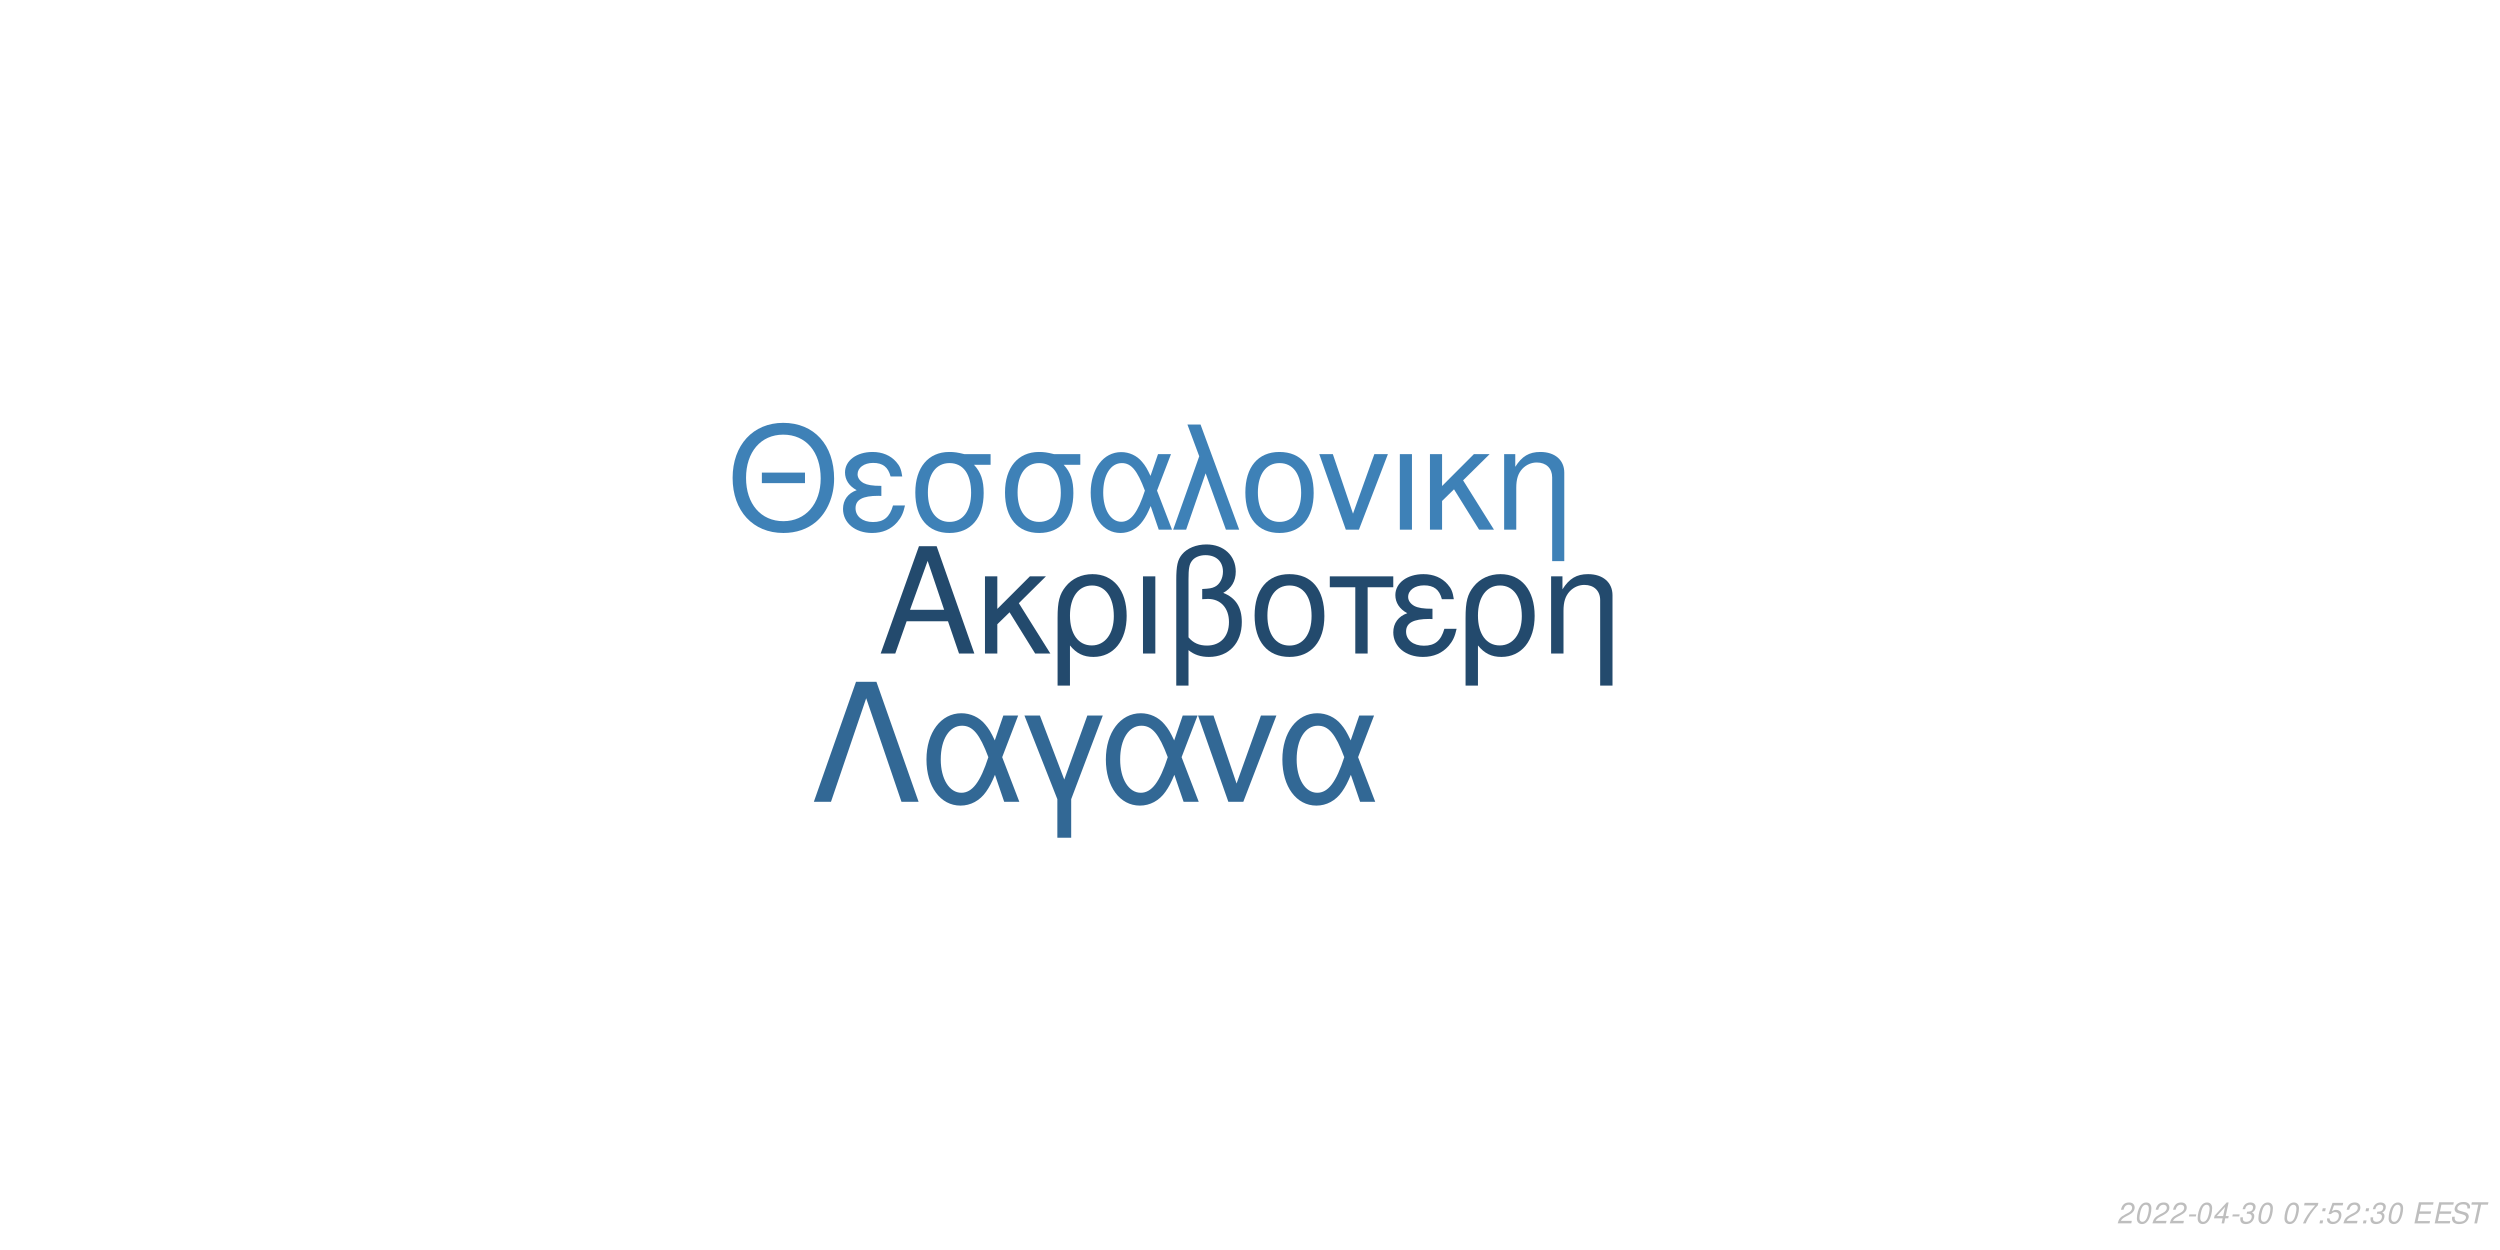
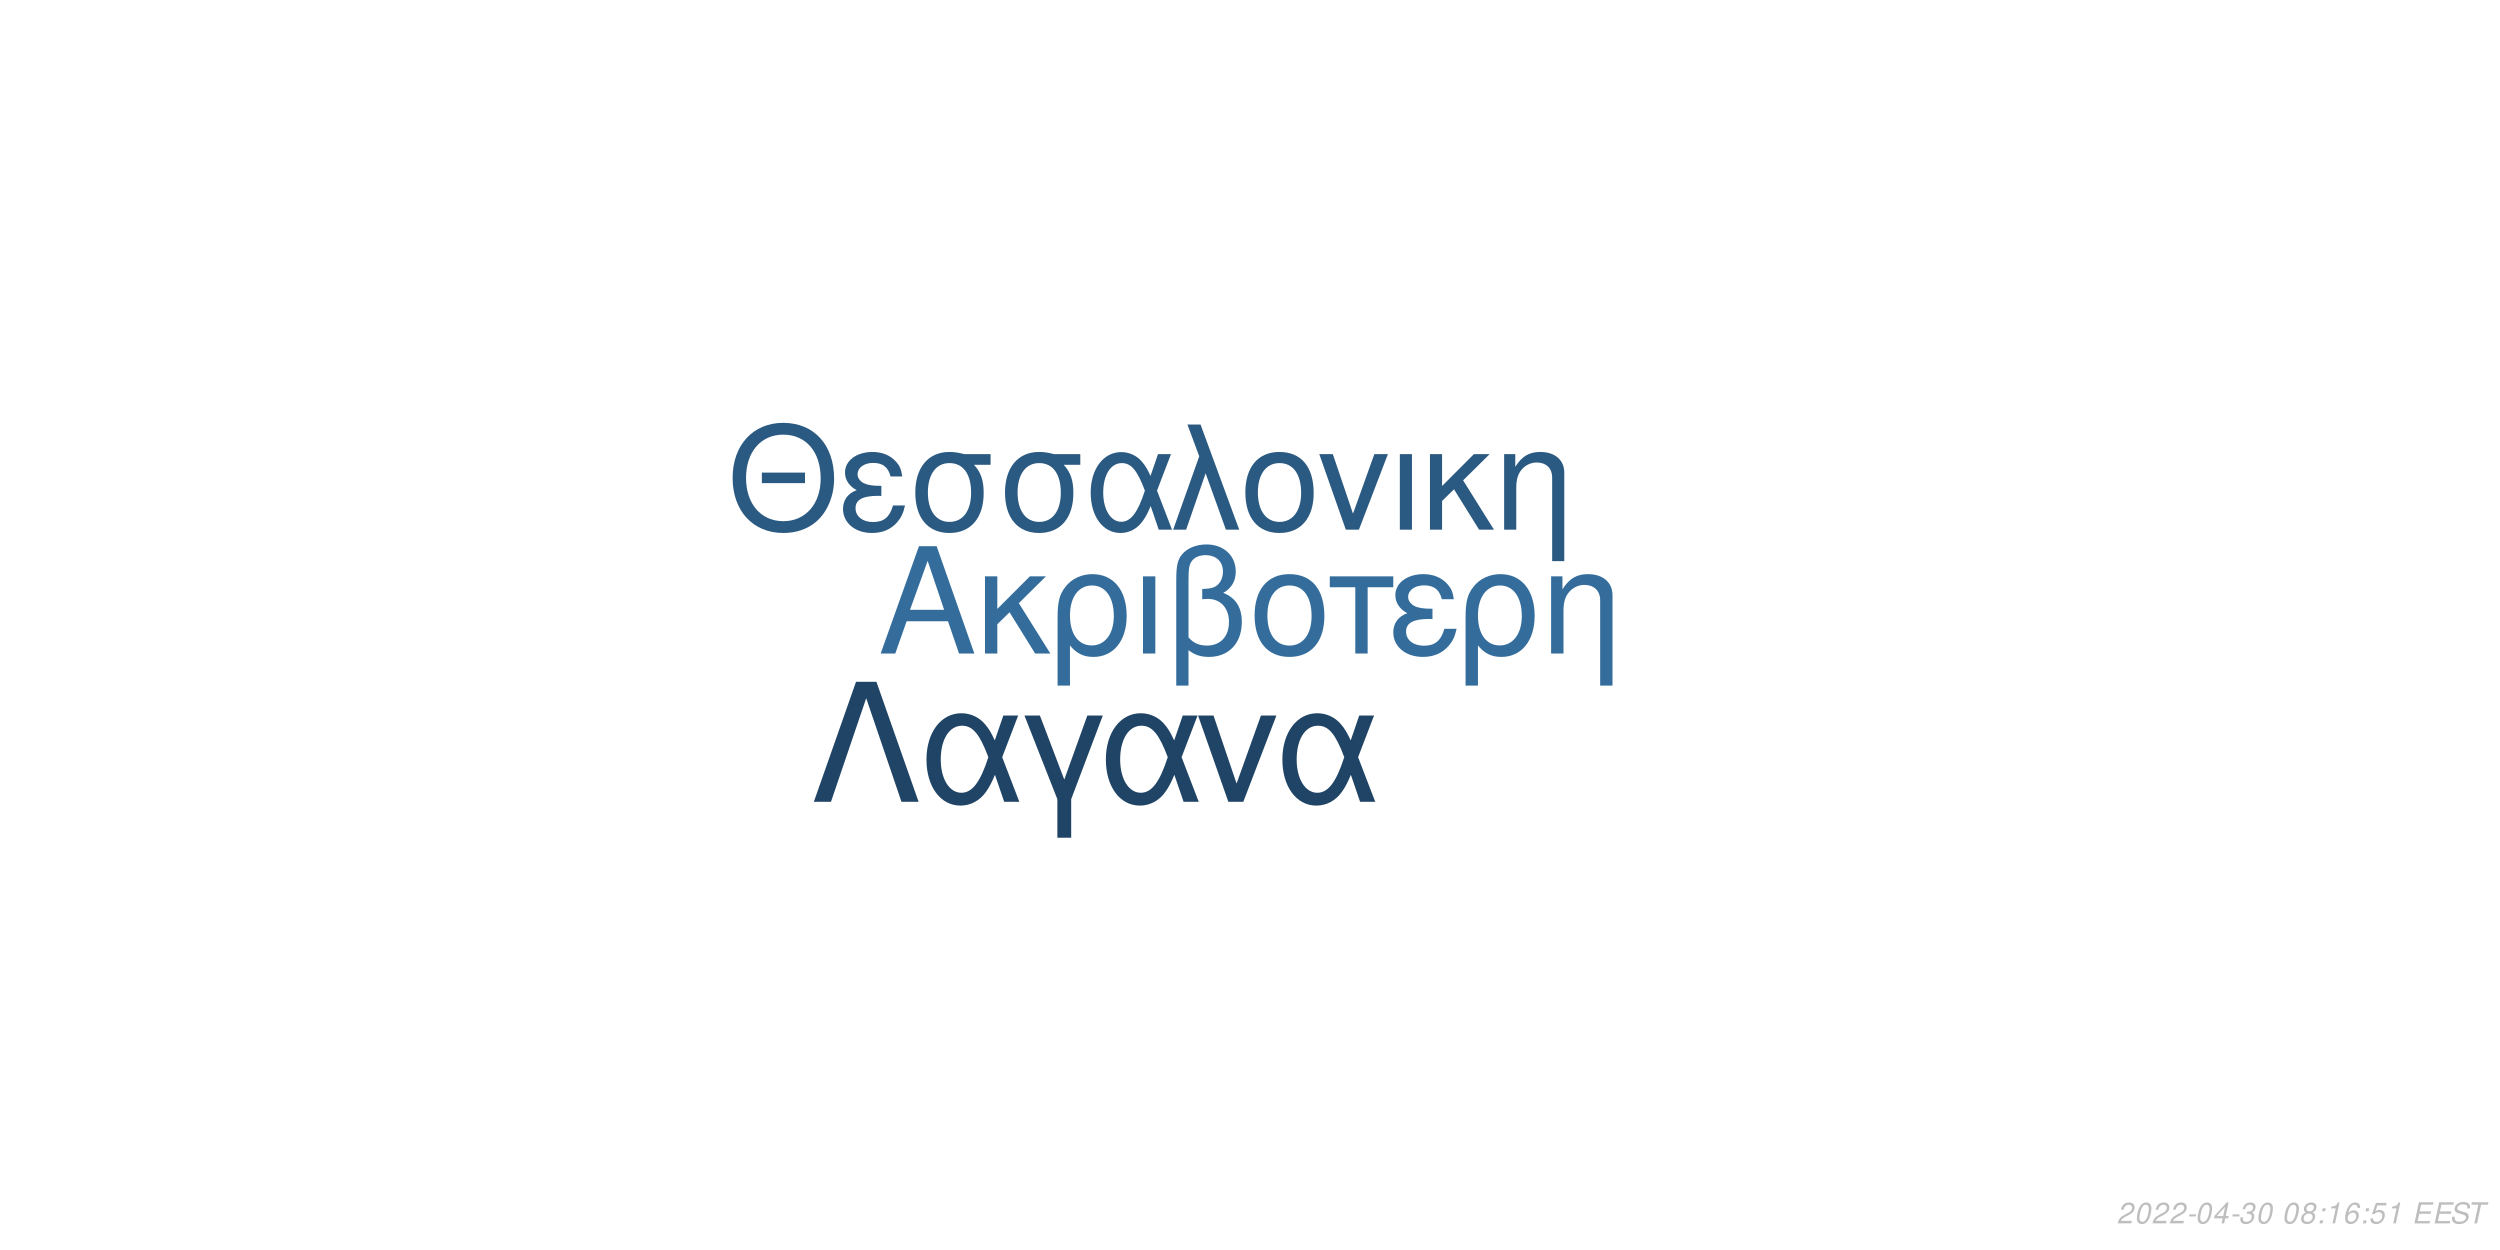
<svg xmlns="http://www.w3.org/2000/svg" xmlns:xlink="http://www.w3.org/1999/xlink" width="864pt" height="432pt" viewBox="0 0 864 432" version="1.1">
  <defs>
    <g>
      <symbol overflow="visible" id="glyph0-0">
        <path style="stroke:none;" d="" />
      </symbol>
      <symbol overflow="visible" id="glyph0-1">
        <path style="stroke:none;" d="M 24.125 -11.141 L 27.938 0 L 33.234 0 L 20.203 -37.094 L 14.094 -37.094 L 0.859 0 L 5.906 0 L 9.828 -11.141 Z M 22.797 -15.109 L 11 -15.109 L 17.094 -32.016 Z M 22.797 -15.109 " />
      </symbol>
      <symbol overflow="visible" id="glyph0-2">
        <path style="stroke:none;" d="M 7.172 -15.422 L 7.172 -26.672 L 2.906 -26.672 L 2.906 0 L 7.172 0 L 7.172 -10.125 L 11.406 -14.25 L 20.25 0 L 25.5 0 L 14.609 -17.406 L 23.969 -26.672 L 18.422 -26.672 Z M 7.172 -15.422 " />
      </symbol>
      <symbol overflow="visible" id="glyph0-3">
        <path style="stroke:none;" d="M 3 11.094 L 7.281 11.094 L 7.281 -2.797 C 9.516 -0.047 11.953 1.172 15.375 1.172 C 22.344 1.172 26.875 -4.422 26.875 -13.031 C 26.875 -21.891 22.297 -27.438 15.062 -27.438 C 11.297 -27.438 7.984 -25.906 5.797 -23.156 C 3.672 -20.516 3 -17.969 3 -12.359 Z M 14.906 -23.516 C 19.547 -23.516 22.438 -19.438 22.438 -12.922 C 22.438 -6.812 19.391 -2.797 14.812 -2.797 C 10.172 -2.797 7.281 -6.766 7.281 -13.125 C 7.281 -19.484 10.234 -23.516 14.906 -23.516 Z M 14.906 -23.516 " />
      </symbol>
      <symbol overflow="visible" id="glyph0-4">
        <path style="stroke:none;" d="M 3.516 0 L 7.781 0 L 7.781 -26.672 L 3.516 -26.672 Z M 3.516 0 " />
      </symbol>
      <symbol overflow="visible" id="glyph0-5">
        <path style="stroke:none;" d="M 4.016 11.094 L 8.25 11.094 L 8.25 -1.172 C 10.172 0.406 12.422 1.172 15.312 1.172 C 22.188 1.172 26.672 -3.609 26.672 -10.891 C 26.672 -15.984 24.578 -19.234 20.25 -20.969 C 23.109 -22.547 24.578 -25.031 24.578 -28.344 C 24.578 -33.844 20.406 -37.703 14.453 -37.703 C 10.938 -37.703 7.734 -36.391 6 -34.25 C 4.484 -32.422 4.016 -30.328 4.016 -25.391 Z M 8.25 -25.656 C 8.25 -29.359 8.5 -30.844 9.469 -32.062 C 10.375 -33.281 12.156 -34 14.094 -34 C 17.812 -34 20.156 -31.812 20.156 -28.297 C 20.156 -25.953 18.984 -23.812 17.297 -23.047 C 16.281 -22.547 15.469 -22.438 12.984 -22.297 L 12.984 -18.781 C 13.734 -18.828 14.344 -18.875 14.969 -18.875 C 19.344 -18.875 22.234 -15.719 22.234 -10.891 C 22.234 -5.906 19.281 -2.75 14.656 -2.75 C 11.953 -2.75 9.922 -3.609 8.25 -5.594 Z M 8.25 -25.656 " />
      </symbol>
      <symbol overflow="visible" id="glyph0-6">
        <path style="stroke:none;" d="M 14.094 -27.438 C 6.562 -27.438 2.094 -22.094 2.094 -13.125 C 2.094 -4.125 6.562 1.172 14.141 1.172 C 21.672 1.172 26.203 -4.172 26.203 -12.922 C 26.203 -22.188 21.828 -27.438 14.094 -27.438 Z M 14.141 -23.516 C 18.938 -23.516 21.781 -19.594 21.781 -12.984 C 21.781 -6.672 18.828 -2.75 14.141 -2.75 C 9.422 -2.75 6.516 -6.672 6.516 -13.125 C 6.516 -19.594 9.422 -23.516 14.141 -23.516 Z M 14.141 -23.516 " />
      </symbol>
      <symbol overflow="visible" id="glyph0-7">
        <path style="stroke:none;" d="M 7.891 0 L 12.156 0 L 12.156 -22.906 L 21.016 -22.906 L 21.016 -26.672 L -0.922 -26.672 L -0.922 -22.906 L 7.891 -22.906 Z M 7.891 0 " />
      </symbol>
      <symbol overflow="visible" id="glyph0-8">
        <path style="stroke:none;" d="M 14.562 -15.469 C 11.344 -15.469 9.562 -15.781 8.297 -16.438 C 6.922 -17.203 6.156 -18.328 6.156 -19.547 C 6.156 -21.891 8.453 -23.562 11.656 -23.562 C 15.062 -23.562 16.953 -22.094 17.812 -18.781 L 21.938 -18.781 C 21.578 -21.266 21.062 -22.5 19.797 -23.922 C 17.812 -26.203 14.906 -27.438 11.453 -27.438 C 5.797 -27.438 1.734 -24.375 1.734 -20.203 C 1.734 -17.609 3.156 -15.375 5.859 -13.938 C 2.797 -12.875 1.016 -10.484 1.016 -7.328 C 1.016 -2.391 5.297 1.172 11.25 1.172 C 14.969 1.172 17.906 -0.109 20.156 -2.641 C 21.578 -4.328 22.297 -5.797 22.906 -8.547 L 18.672 -8.547 C 17.5 -4.422 15.422 -2.703 11.609 -2.703 C 7.938 -2.703 5.438 -4.688 5.438 -7.578 C 5.438 -10.578 7.938 -11.953 13.484 -11.953 C 13.641 -11.953 14.094 -11.953 14.562 -11.906 Z M 14.562 -15.469 " />
      </symbol>
      <symbol overflow="visible" id="glyph0-9">
        <path style="stroke:none;" d="M 3.562 -26.672 L 3.562 0 L 7.844 0 L 7.844 -14.703 C 7.844 -17.906 8.5 -19.891 10.031 -21.531 C 11.406 -22.953 13.188 -23.719 15.062 -23.719 C 18.375 -23.719 20.516 -21.672 20.516 -18.469 L 20.516 11.094 L 24.781 11.094 L 24.781 -20.156 C 24.781 -24.578 21.469 -27.438 16.328 -27.438 C 12.359 -27.438 9.828 -25.906 7.484 -22.188 L 7.484 -26.672 Z M 3.562 -26.672 " />
      </symbol>
      <symbol overflow="visible" id="glyph1-0">
        <path style="stroke:none;" d="" />
      </symbol>
      <symbol overflow="visible" id="glyph1-1">
        <path style="stroke:none;" d="M 26.859 -19.734 L 11.953 -19.734 L 11.953 -16.094 L 26.859 -16.094 Z M 19.328 -36.922 C 8.922 -36.922 1.844 -29.25 1.844 -17.891 C 1.844 -6.484 8.875 1.141 19.391 1.141 C 23.812 1.141 27.703 -0.203 30.641 -2.688 C 34.578 -6.031 36.922 -11.656 36.922 -17.594 C 36.922 -29.297 30 -36.922 19.328 -36.922 Z M 19.328 -32.844 C 27.203 -32.844 32.281 -26.906 32.281 -17.688 C 32.281 -8.922 27.062 -2.938 19.391 -2.938 C 11.609 -2.938 6.484 -8.922 6.484 -17.891 C 6.484 -26.859 11.609 -32.844 19.328 -32.844 Z M 19.328 -32.844 " />
      </symbol>
      <symbol overflow="visible" id="glyph1-2">
        <path style="stroke:none;" d="M 14.25 -15.141 C 11.109 -15.141 9.375 -15.453 8.125 -16.094 C 6.781 -16.844 6.031 -17.938 6.031 -19.141 C 6.031 -21.422 8.266 -23.078 11.406 -23.078 C 14.75 -23.078 16.594 -21.625 17.438 -18.391 L 21.469 -18.391 C 21.125 -20.828 20.625 -22.031 19.391 -23.422 C 17.438 -25.656 14.594 -26.859 11.219 -26.859 C 5.688 -26.859 1.688 -23.875 1.688 -19.781 C 1.688 -17.234 3.094 -15.047 5.734 -13.656 C 2.734 -12.609 1 -10.266 1 -7.172 C 1 -2.344 5.188 1.141 11.016 1.141 C 14.656 1.141 17.547 -0.094 19.734 -2.594 C 21.125 -4.234 21.828 -5.688 22.422 -8.375 L 18.281 -8.375 C 17.141 -4.328 15.094 -2.641 11.359 -2.641 C 7.766 -2.641 5.328 -4.578 5.328 -7.422 C 5.328 -10.359 7.766 -11.703 13.203 -11.703 C 13.359 -11.703 13.797 -11.703 14.25 -11.656 Z M 14.25 -15.141 " />
      </symbol>
      <symbol overflow="visible" id="glyph1-3">
        <path style="stroke:none;" d="M 29 -26.109 L 19.938 -26.109 C 17.594 -26.703 16.438 -26.859 14.703 -26.859 C 7.469 -26.859 2.984 -21.469 2.984 -12.859 C 2.984 -4.031 7.375 1.141 14.797 1.141 C 22.172 1.141 26.609 -4.078 26.609 -12.656 C 26.609 -17.047 25.656 -19.828 23.266 -22.422 L 29 -22.422 Z M 14.797 -23.016 C 19.531 -23.016 22.266 -19.234 22.266 -12.75 C 22.266 -6.531 19.438 -2.688 14.797 -2.688 C 10.172 -2.688 7.328 -6.531 7.328 -12.859 C 7.328 -19.188 10.172 -23.016 14.797 -23.016 Z M 14.797 -23.016 " />
      </symbol>
      <symbol overflow="visible" id="glyph1-4">
        <path style="stroke:none;" d="M 29.344 -26.109 L 24.859 -26.109 L 22.266 -18.578 C 21.125 -21.031 20.484 -22.125 19.328 -23.469 C 17.547 -25.609 14.906 -26.812 12.156 -26.812 C 5.984 -26.812 1.594 -20.984 1.594 -12.812 C 1.594 -4.578 5.828 1.141 11.906 1.141 C 14.953 1.141 17.734 -0.344 19.625 -3.047 C 20.672 -4.531 21.281 -5.688 22.328 -8.172 L 25.109 0 L 29.703 0 L 24.516 -13.5 Z M 20.328 -13.5 C 17.891 -5.922 15.453 -2.734 12.156 -2.734 C 8.516 -2.734 5.922 -6.922 5.922 -12.812 C 5.922 -18.938 8.516 -23.016 12.359 -23.016 C 15.594 -23.016 17.688 -20.531 20.328 -13.5 Z M 20.328 -13.5 " />
      </symbol>
      <symbol overflow="visible" id="glyph1-5">
        <path style="stroke:none;" d="M 1.094 0 L 5.578 0 L 12.312 -19.484 L 19.328 0 L 23.922 0 L 10.562 -36.328 L 6.031 -36.328 L 10.109 -25.359 Z M 1.094 0 " />
      </symbol>
      <symbol overflow="visible" id="glyph1-6">
        <path style="stroke:none;" d="M 13.797 -26.859 C 6.422 -26.859 2.047 -21.625 2.047 -12.859 C 2.047 -4.031 6.422 1.141 13.859 1.141 C 21.234 1.141 25.656 -4.078 25.656 -12.656 C 25.656 -21.719 21.375 -26.859 13.797 -26.859 Z M 13.859 -23.016 C 18.531 -23.016 21.328 -19.188 21.328 -12.703 C 21.328 -6.531 18.438 -2.688 13.859 -2.688 C 9.219 -2.688 6.375 -6.531 6.375 -12.859 C 6.375 -19.188 9.219 -23.016 13.859 -23.016 Z M 13.859 -23.016 " />
      </symbol>
      <symbol overflow="visible" id="glyph1-7">
        <path style="stroke:none;" d="M 14.297 0 L 24.312 -26.109 L 19.625 -26.109 L 12.25 -5.531 L 5.281 -26.109 L 0.594 -26.109 L 9.766 0 Z M 14.297 0 " />
      </symbol>
      <symbol overflow="visible" id="glyph1-8">
        <path style="stroke:none;" d="M 3.438 0 L 7.625 0 L 7.625 -26.109 L 3.438 -26.109 Z M 3.438 0 " />
      </symbol>
      <symbol overflow="visible" id="glyph1-9">
        <path style="stroke:none;" d="M 7.031 -15.094 L 7.031 -26.109 L 2.844 -26.109 L 2.844 0 L 7.031 0 L 7.031 -9.922 L 11.156 -13.953 L 19.828 0 L 24.969 0 L 14.297 -17.047 L 23.469 -26.109 L 18.031 -26.109 Z M 7.031 -15.094 " />
      </symbol>
      <symbol overflow="visible" id="glyph1-10">
        <path style="stroke:none;" d="M 3.484 -26.109 L 3.484 0 L 7.672 0 L 7.672 -14.406 C 7.672 -17.547 8.328 -19.484 9.812 -21.078 C 11.156 -22.469 12.906 -23.219 14.75 -23.219 C 17.984 -23.219 20.078 -21.234 20.078 -18.094 L 20.078 10.859 L 24.266 10.859 L 24.266 -19.734 C 24.266 -24.062 21.031 -26.859 16 -26.859 C 12.109 -26.859 9.609 -25.359 7.328 -21.719 L 7.328 -26.109 Z M 3.484 -26.109 " />
      </symbol>
      <symbol overflow="visible" id="glyph2-0">
        <path style="stroke:none;" d="" />
      </symbol>
      <symbol overflow="visible" id="glyph2-1">
        <path style="stroke:none;" d="M 22.531 -41.484 L 15.484 -41.484 L 0.906 0 L 6.828 0 L 19 -35.797 L 31.188 0 L 37.109 0 Z M 22.531 -41.484 " />
      </symbol>
      <symbol overflow="visible" id="glyph2-2">
        <path style="stroke:none;" d="M 33.516 -29.812 L 28.391 -29.812 L 25.438 -21.219 C 24.125 -24.016 23.391 -25.266 22.078 -26.797 C 20.031 -29.25 17.016 -30.609 13.891 -30.609 C 6.828 -30.609 1.828 -23.953 1.828 -14.625 C 1.828 -5.234 6.656 1.312 13.594 1.312 C 17.078 1.312 20.266 -0.391 22.422 -3.469 C 23.609 -5.172 24.297 -6.484 25.5 -9.328 L 28.688 0 L 33.922 0 L 28 -15.422 Z M 23.219 -15.422 C 20.422 -6.766 17.641 -3.125 13.891 -3.125 C 9.734 -3.125 6.766 -7.906 6.766 -14.625 C 6.766 -21.625 9.734 -26.297 14.109 -26.297 C 17.812 -26.297 20.203 -23.453 23.219 -15.422 Z M 23.219 -15.422 " />
      </symbol>
      <symbol overflow="visible" id="glyph2-3">
        <path style="stroke:none;" d="M 12.062 12.406 L 16.844 12.406 L 16.844 -0.906 L 27.766 -29.812 L 22.422 -29.812 L 14.453 -7.688 L 6.031 -29.812 L 0.688 -29.812 L 12.062 -0.906 Z M 12.062 12.406 " />
      </symbol>
      <symbol overflow="visible" id="glyph2-4">
        <path style="stroke:none;" d="M 16.328 0 L 27.766 -29.812 L 22.422 -29.812 L 14 -6.312 L 6.031 -29.812 L 0.688 -29.812 L 11.156 0 Z M 16.328 0 " />
      </symbol>
      <symbol overflow="visible" id="glyph3-0">
        <path style="stroke:none;" d="" />
      </symbol>
      <symbol overflow="visible" id="glyph3-1">
        <path style="stroke:none;" d="M 5.234 -0.875 L 1.469 -0.875 C 1.641 -1.375 2.203 -1.891 3.109 -2.344 L 4.234 -2.938 C 5.562 -3.625 6.219 -4.469 6.219 -5.484 C 6.219 -5.938 6.062 -6.359 5.797 -6.656 C 5.469 -7.047 4.984 -7.234 4.312 -7.234 C 2.766 -7.234 1.891 -6.453 1.484 -4.734 L 2.375 -4.734 C 2.484 -5.188 2.609 -5.484 2.797 -5.75 C 3.094 -6.203 3.609 -6.453 4.188 -6.453 C 4.891 -6.453 5.344 -6.031 5.344 -5.375 C 5.344 -4.703 4.859 -4.094 4.016 -3.656 L 2.984 -3.125 C 1.234 -2.188 0.797 -1.656 0.344 -0.016 L 5.047 -0.016 Z M 5.234 -0.875 " />
      </symbol>
      <symbol overflow="visible" id="glyph3-2">
        <path style="stroke:none;" d="M 4.203 -7.234 C 3.375 -7.234 2.688 -6.812 2.125 -5.984 C 1.484 -5.047 0.984 -3.188 0.984 -1.734 C 0.984 -1.109 1.172 -0.562 1.484 -0.266 C 1.797 0.047 2.281 0.234 2.766 0.234 C 3.625 0.234 4.281 -0.156 4.859 -1.016 C 5.516 -1.953 6 -3.797 6 -5.266 C 6 -6.5 5.328 -7.234 4.203 -7.234 Z M 4.094 -6.453 C 4.734 -6.453 5.125 -5.984 5.125 -5.156 C 5.125 -4.203 4.781 -2.625 4.406 -1.812 C 3.984 -0.938 3.516 -0.547 2.875 -0.547 C 2.25 -0.547 1.875 -1.031 1.875 -1.828 C 1.875 -2.797 2.203 -4.344 2.594 -5.203 C 2.984 -6.047 3.453 -6.453 4.094 -6.453 Z M 4.094 -6.453 " />
      </symbol>
      <symbol overflow="visible" id="glyph3-3">
        <path style="stroke:none;" d="M 3.516 -3.125 L 1.125 -3.125 L 0.969 -2.406 L 3.359 -2.406 Z M 3.516 -3.125 " />
      </symbol>
      <symbol overflow="visible" id="glyph3-4">
        <path style="stroke:none;" d="M 3.625 -1.75 L 3.266 0 L 4.141 0 L 4.516 -1.75 L 5.562 -1.75 L 5.734 -2.531 L 4.688 -2.531 L 5.688 -7.234 L 5.016 -7.234 L 0.844 -2.672 L 0.641 -1.75 Z M 3.797 -2.531 L 1.594 -2.531 L 4.469 -5.703 Z M 3.797 -2.531 " />
      </symbol>
      <symbol overflow="visible" id="glyph3-5">
        <path style="stroke:none;" d="M 2.922 -3.312 C 3.125 -3.344 3.234 -3.344 3.375 -3.344 C 4.203 -3.344 4.688 -3 4.688 -2.406 C 4.688 -1.312 3.906 -0.547 2.781 -0.547 C 2.047 -0.547 1.594 -0.938 1.594 -1.562 C 1.594 -1.719 1.609 -1.844 1.656 -2.094 L 0.766 -2.094 C 0.734 -1.797 0.719 -1.641 0.719 -1.469 C 0.719 -0.375 1.406 0.234 2.641 0.234 C 3.547 0.234 4.297 -0.078 4.812 -0.656 C 5.266 -1.156 5.562 -1.875 5.562 -2.547 C 5.562 -3.125 5.344 -3.453 4.797 -3.734 C 5.641 -4.234 6.016 -4.844 6.016 -5.734 C 6.016 -6.656 5.312 -7.234 4.203 -7.234 C 3.375 -7.234 2.672 -6.938 2.188 -6.375 C 1.891 -6.031 1.703 -5.641 1.516 -4.906 L 2.391 -4.906 C 2.5 -5.359 2.594 -5.594 2.734 -5.812 C 3.047 -6.234 3.516 -6.453 4.078 -6.453 C 4.734 -6.453 5.141 -6.125 5.141 -5.578 C 5.141 -5.188 5.016 -4.797 4.797 -4.547 C 4.516 -4.234 4 -4.062 3.266 -4.062 L 3.078 -4.062 Z M 2.922 -3.312 " />
      </symbol>
      <symbol overflow="visible" id="glyph3-6">
        <path style="stroke:none;" d="" />
      </symbol>
      <symbol overflow="visible" id="glyph3-7">
-         <path style="stroke:none;" d="M 6.703 -7.094 L 1.953 -7.094 L 1.766 -6.219 L 5.594 -6.219 C 3.344 -3.688 2.266 -2.109 1.375 0 L 2.344 0 C 3.031 -1.906 4.828 -4.594 6.547 -6.281 Z M 6.703 -7.094 " />
+         <path style="stroke:none;" d="M 4.766 -3.797 C 5.078 -3.969 5.234 -4.078 5.438 -4.234 C 5.812 -4.594 6.062 -5.172 6.062 -5.734 C 6.062 -6.625 5.344 -7.234 4.266 -7.234 C 2.812 -7.234 1.703 -6.219 1.703 -4.875 C 1.703 -4.406 1.875 -4.125 2.359 -3.812 C 1.297 -3.312 0.75 -2.516 0.75 -1.469 C 0.75 -0.438 1.547 0.234 2.812 0.234 C 3.656 0.234 4.359 -0.094 4.938 -0.734 C 5.359 -1.234 5.609 -1.859 5.609 -2.438 C 5.609 -3.047 5.312 -3.516 4.766 -3.797 Z M 4.109 -6.453 C 4.797 -6.453 5.188 -6.125 5.188 -5.578 C 5.188 -5.266 5.062 -4.922 4.859 -4.672 C 4.562 -4.312 4.188 -4.156 3.656 -4.156 C 2.984 -4.156 2.594 -4.453 2.594 -4.984 C 2.594 -5.859 3.203 -6.453 4.109 -6.453 Z M 3.453 -3.406 C 4.234 -3.406 4.734 -2.984 4.734 -2.312 C 4.734 -1.312 3.922 -0.547 2.875 -0.547 C 2.125 -0.547 1.625 -0.969 1.625 -1.625 C 1.625 -2.609 2.438 -3.406 3.453 -3.406 Z M 3.453 -3.406 " />
      </symbol>
      <symbol overflow="visible" id="glyph3-8">
        <path style="stroke:none;" d="M 2.359 -1.031 L 1.312 -1.031 L 1.094 0 L 2.141 0 Z M 3.266 -5.234 L 2.219 -5.234 L 2 -4.203 L 3.047 -4.203 Z M 3.266 -5.234 " />
      </symbol>
      <symbol overflow="visible" id="glyph3-9">
+         <path style="stroke:none;" d="M 3.703 -5.188 L 2.594 0 L 3.469 0 L 5.016 -7.234 L 4.438 -7.234 C 3.906 -6.156 3.688 -6.016 2.234 -5.812 L 2.109 -5.188 Z M 3.703 -5.188 " />
+       </symbol>
+       <symbol overflow="visible" id="glyph3-10">
+         <path style="stroke:none;" d="M 6.125 -5.344 L 6.141 -5.625 C 6.141 -6.609 5.453 -7.234 4.391 -7.234 C 3.438 -7.234 2.641 -6.719 2.016 -5.703 C 1.422 -4.781 0.938 -2.953 0.938 -1.688 C 0.938 -0.516 1.688 0.234 2.859 0.234 C 3.703 0.234 4.438 -0.156 5 -0.875 C 5.406 -1.422 5.672 -2.156 5.672 -2.766 C 5.672 -3.812 4.969 -4.5 3.906 -4.5 C 3.234 -4.5 2.672 -4.234 2.094 -3.625 C 2.406 -5.375 3.234 -6.453 4.25 -6.453 C 4.703 -6.453 5.062 -6.234 5.172 -5.844 C 5.203 -5.719 5.234 -5.578 5.25 -5.344 Z M 3.656 -3.734 C 4.344 -3.734 4.797 -3.281 4.797 -2.625 C 4.797 -1.469 3.984 -0.547 2.984 -0.547 C 2.297 -0.547 1.812 -1.047 1.812 -1.766 C 1.812 -2.859 2.625 -3.734 3.656 -3.734 Z M 3.656 -3.734 " />
+       </symbol>
+       <symbol overflow="visible" id="glyph3-11">
        <path style="stroke:none;" d="M 6.297 -7.094 L 2.594 -7.094 L 1.234 -3.234 L 2.047 -3.234 C 2.656 -3.766 2.938 -3.906 3.531 -3.906 C 4.328 -3.906 4.797 -3.453 4.797 -2.688 C 4.797 -1.438 3.969 -0.547 2.828 -0.547 C 2.031 -0.547 1.609 -0.938 1.578 -1.734 L 0.703 -1.734 L 0.703 -1.516 C 0.703 -0.938 0.844 -0.547 1.188 -0.266 C 1.562 0.062 2.078 0.234 2.703 0.234 C 3.656 0.234 4.391 -0.156 4.984 -0.922 C 5.422 -1.5 5.672 -2.234 5.672 -2.953 C 5.672 -4 4.938 -4.672 3.812 -4.672 C 3.328 -4.672 2.906 -4.547 2.406 -4.234 L 3.109 -6.219 L 6.109 -6.219 Z M 6.297 -7.094 " />
      </symbol>
-       <symbol overflow="visible" id="glyph3-10">
+       <symbol overflow="visible" id="glyph3-12">
        <path style="stroke:none;" d="M 2.547 -3.312 L 6.5 -3.312 L 6.688 -4.141 L 2.719 -4.141 L 3.219 -6.469 L 7.344 -6.469 L 7.516 -7.297 L 2.453 -7.297 L 0.906 0 L 6.125 0 L 6.297 -0.812 L 2.016 -0.812 Z M 2.547 -3.312 " />
      </symbol>
-       <symbol overflow="visible" id="glyph3-11">
+       <symbol overflow="visible" id="glyph3-13">
        <path style="stroke:none;" d="M 7.062 -5.156 C 7.125 -5.438 7.141 -5.562 7.141 -5.703 C 7.141 -6.156 6.938 -6.594 6.594 -6.891 C 6.188 -7.25 5.656 -7.406 4.875 -7.406 C 3.844 -7.406 3.047 -7.125 2.5 -6.562 C 2.094 -6.141 1.781 -5.438 1.781 -4.922 C 1.781 -4.297 2.219 -3.766 2.891 -3.562 L 4.594 -3.094 C 5.406 -2.859 5.734 -2.578 5.734 -2.094 C 5.734 -1.781 5.547 -1.406 5.266 -1.141 C 4.844 -0.766 4.266 -0.578 3.453 -0.578 C 2.328 -0.578 1.812 -0.984 1.812 -1.906 C 1.812 -2.047 1.812 -2.125 1.844 -2.312 L 0.984 -2.312 C 0.906 -2.062 0.891 -1.906 0.891 -1.688 C 0.891 -0.484 1.797 0.234 3.297 0.234 C 4.359 0.234 5.234 -0.062 5.812 -0.609 C 6.344 -1.078 6.688 -1.797 6.688 -2.375 C 6.688 -2.641 6.609 -2.906 6.453 -3.156 C 6.234 -3.5 5.938 -3.703 5.469 -3.828 L 3.75 -4.312 C 2.984 -4.547 2.734 -4.734 2.734 -5.188 C 2.734 -5.547 2.875 -5.844 3.188 -6.109 C 3.547 -6.438 4.031 -6.594 4.703 -6.594 C 5.266 -6.594 5.688 -6.484 5.906 -6.297 C 6.094 -6.125 6.219 -5.797 6.219 -5.516 C 6.219 -5.422 6.203 -5.344 6.188 -5.156 Z M 7.062 -5.156 " />
      </symbol>
-       <symbol overflow="visible" id="glyph3-12">
+       <symbol overflow="visible" id="glyph3-14">
        <path style="stroke:none;" d="M 4.938 -6.469 L 7.312 -6.469 L 7.484 -7.297 L 1.75 -7.297 L 1.578 -6.469 L 3.984 -6.469 L 2.609 0 L 3.547 0 Z M 4.938 -6.469 " />
      </symbol>
    </g>
  </defs>
  <g id="surface1">
    <rect x="0" y="0" width="864" height="432" style="fill:rgb(100%,100%,100%);fill-opacity:1;stroke:none;" />
-     <g style="fill:rgb(13.725%,29.02%,42.745%);fill-opacity:1;">
+     <g style="fill:rgb(20.392%,42.745%,61.176%);fill-opacity:1;">
      <use xlink:href="#glyph0-1" x="303.5" y="225.861" />
      <use xlink:href="#glyph0-2" x="337.5" y="225.861" />
      <use xlink:href="#glyph0-3" x="362.5" y="225.861" />
      <use xlink:href="#glyph0-4" x="391.5" y="225.861" />
      <use xlink:href="#glyph0-5" x="402.5" y="225.861" />
      <use xlink:href="#glyph0-6" x="431.5" y="225.861" />
      <use xlink:href="#glyph0-7" x="460.5" y="225.861" />
      <use xlink:href="#glyph0-8" x="480.5" y="225.861" />
      <use xlink:href="#glyph0-3" x="503.5" y="225.861" />
      <use xlink:href="#glyph0-9" x="532.5" y="225.861" />
    </g>
-     <g style="fill:rgb(24.314%,50.588%,71.765%);fill-opacity:1;">
+     <g style="fill:rgb(16.471%,34.902%,50.588%);fill-opacity:1;">
      <use xlink:href="#glyph1-1" x="251.348" y="183.058" />
      <use xlink:href="#glyph1-2" x="290.348" y="183.058" />
      <use xlink:href="#glyph1-3" x="313.348" y="183.058" />
      <use xlink:href="#glyph1-3" x="344.348" y="183.058" />
      <use xlink:href="#glyph1-4" x="375.348" y="183.058" />
      <use xlink:href="#glyph1-5" x="404.348" y="183.058" />
      <use xlink:href="#glyph1-6" x="428.348" y="183.058" />
      <use xlink:href="#glyph1-7" x="455.348" y="183.058" />
      <use xlink:href="#glyph1-8" x="480.348" y="183.058" />
      <use xlink:href="#glyph1-9" x="491.348" y="183.058" />
      <use xlink:href="#glyph1-10" x="516.348" y="183.058" />
    </g>
-     <g style="fill:rgb(19.608%,40.784%,58.431%);fill-opacity:1;">
+     <g style="fill:rgb(12.549%,26.667%,39.608%);fill-opacity:1;">
      <use xlink:href="#glyph2-1" x="280.359" y="277.105" />
      <use xlink:href="#glyph2-2" x="318.359" y="277.105" />
      <use xlink:href="#glyph2-3" x="353.359" y="277.105" />
      <use xlink:href="#glyph2-2" x="380.359" y="277.105" />
      <use xlink:href="#glyph2-4" x="413.359" y="277.105" />
      <use xlink:href="#glyph2-2" x="441.359" y="277.105" />
    </g>
    <g style="fill:rgb(74.51%,74.51%,74.51%);fill-opacity:1;">
      <use xlink:href="#glyph3-1" x="731.52" y="422.81" />
      <use xlink:href="#glyph3-2" x="737.52" y="422.81" />
      <use xlink:href="#glyph3-1" x="743.52" y="422.81" />
      <use xlink:href="#glyph3-1" x="749.52" y="422.81" />
      <use xlink:href="#glyph3-3" x="755.52" y="422.81" />
      <use xlink:href="#glyph3-2" x="758.52" y="422.81" />
      <use xlink:href="#glyph3-4" x="764.52" y="422.81" />
      <use xlink:href="#glyph3-3" x="770.52" y="422.81" />
      <use xlink:href="#glyph3-5" x="773.52" y="422.81" />
      <use xlink:href="#glyph3-2" x="779.52" y="422.81" />
      <use xlink:href="#glyph3-6" x="785.52" y="422.81" />
      <use xlink:href="#glyph3-2" x="788.52" y="422.81" />
      <use xlink:href="#glyph3-7" x="794.52" y="422.81" />
      <use xlink:href="#glyph3-8" x="800.52" y="422.81" />
      <use xlink:href="#glyph3-9" x="803.52" y="422.81" />
-       <use xlink:href="#glyph3-1" x="809.52" y="422.81" />
+       <use xlink:href="#glyph3-10" x="809.52" y="422.81" />
      <use xlink:href="#glyph3-8" x="815.52" y="422.81" />
-       <use xlink:href="#glyph3-5" x="818.52" y="422.81" />
-       <use xlink:href="#glyph3-2" x="824.52" y="422.81" />
+       <use xlink:href="#glyph3-11" x="818.52" y="422.81" />
+       <use xlink:href="#glyph3-9" x="824.52" y="422.81" />
      <use xlink:href="#glyph3-6" x="830.52" y="422.81" />
-       <use xlink:href="#glyph3-10" x="833.52" y="422.81" />
-       <use xlink:href="#glyph3-10" x="840.52" y="422.81" />
-       <use xlink:href="#glyph3-11" x="846.52" y="422.81" />
-       <use xlink:href="#glyph3-12" x="852.52" y="422.81" />
+       <use xlink:href="#glyph3-12" x="833.52" y="422.81" />
+       <use xlink:href="#glyph3-12" x="840.52" y="422.81" />
+       <use xlink:href="#glyph3-13" x="846.52" y="422.81" />
+       <use xlink:href="#glyph3-14" x="852.52" y="422.81" />
    </g>
  </g>
</svg>
